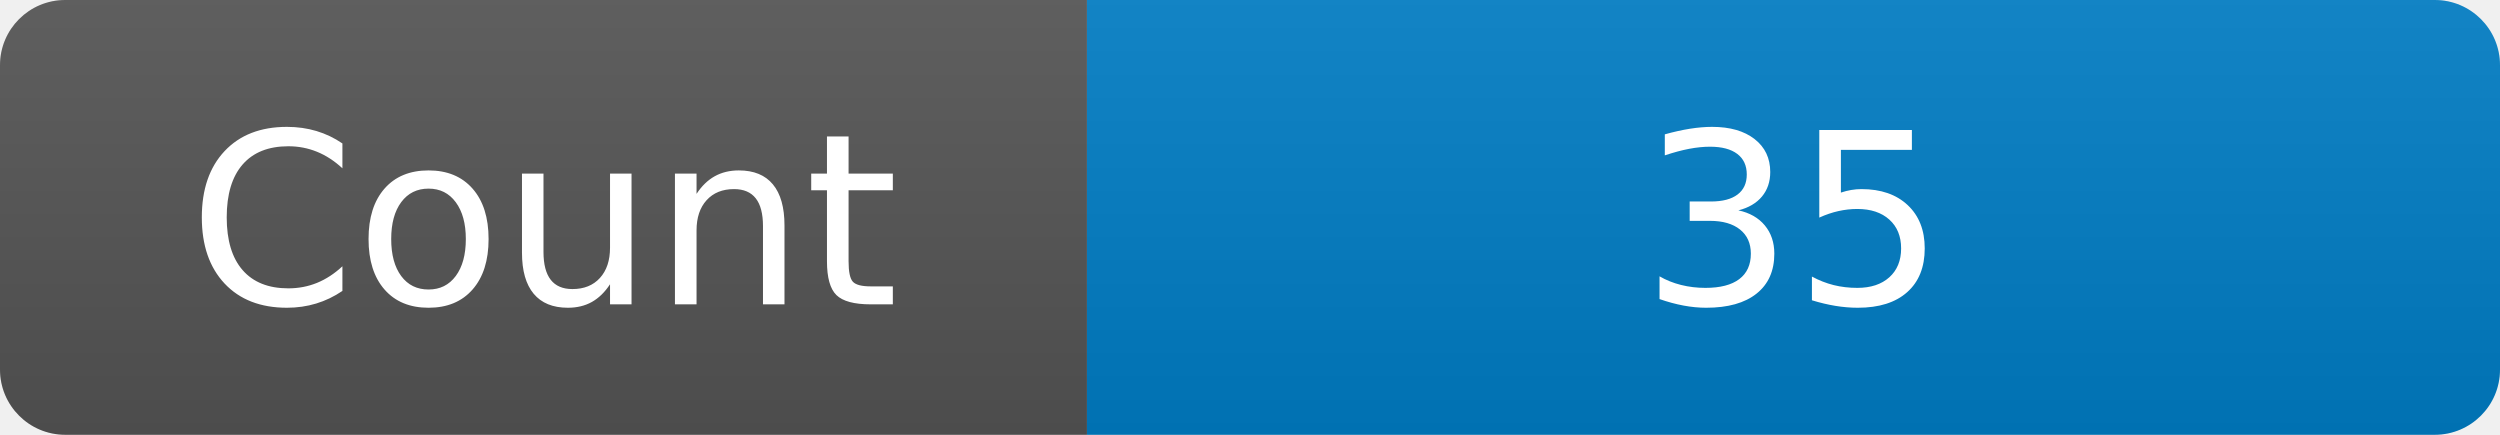
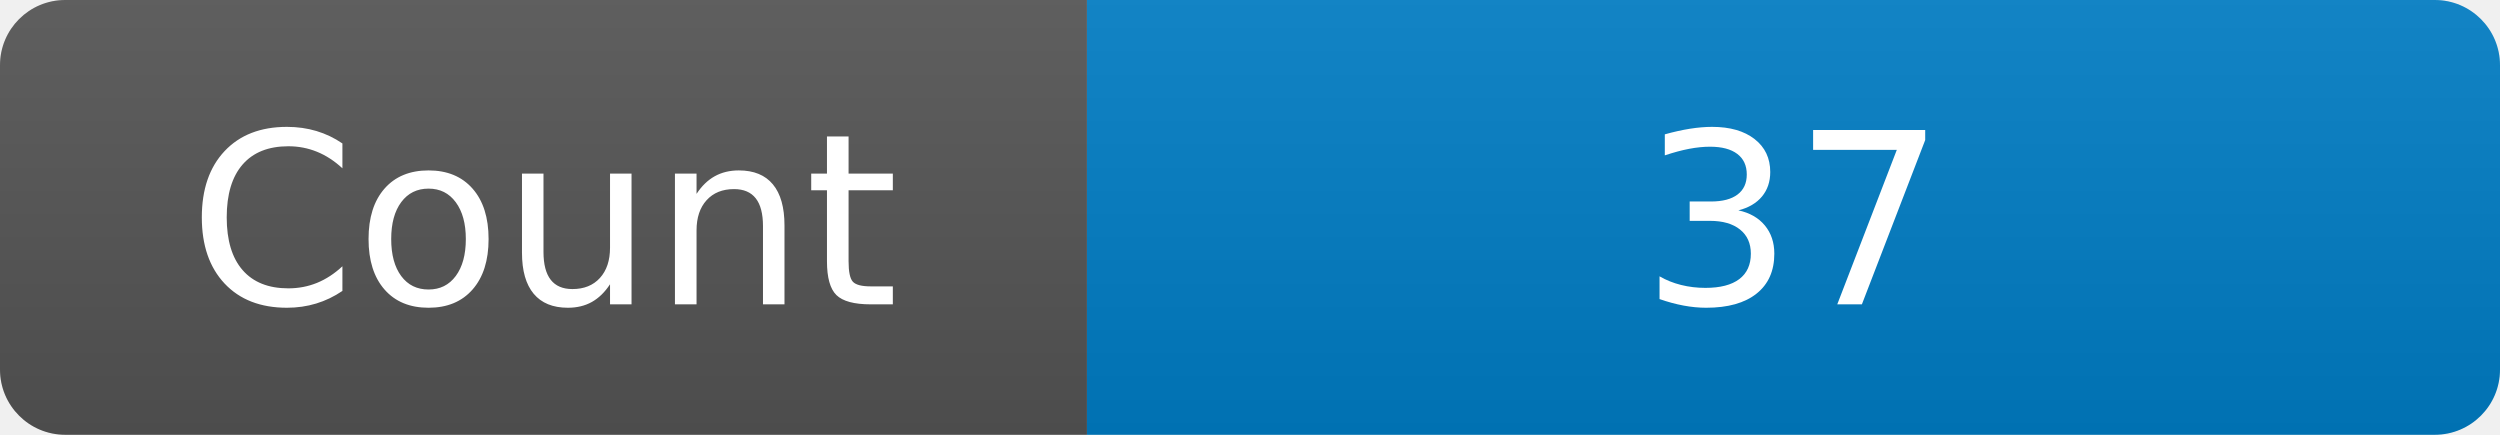
<svg xmlns="http://www.w3.org/2000/svg" width="115" height="20" role="img" aria-label="Maintained?: yes">
  <linearGradient id="s" x2="0" y2="100%">
    <stop offset="0" stop-color="#bbb" stop-opacity=".1" />
    <stop offset="1" stop-opacity=".1" />
  </linearGradient>
  <clipPath id="r">
    <rect width="115" height="20" rx="3" fill="#fff" />
  </clipPath>
  <g clip-path="url(#r)">
    <rect width="50" height="20" fill="#555" />
    <rect x="50" width="160" height="20" fill="#007ec6" />
    <rect width="115" height="20" fill="url(#s)" />
  </g>
  <g fill="#fff" text-anchor="middle" font-family="Verdana,Geneva,DejaVu Sans,sans-serif" font-size="110">
    <text x="250" y="140" transform="scale(.1)" fill="#fff">Count</text>
-     <text x="825" y="140" transform="scale(.1)" fill="#fff">35</text>
+     <text x="825" y="140" transform="scale(.1)" fill="#fff">37</text>
  </g>
</svg>
